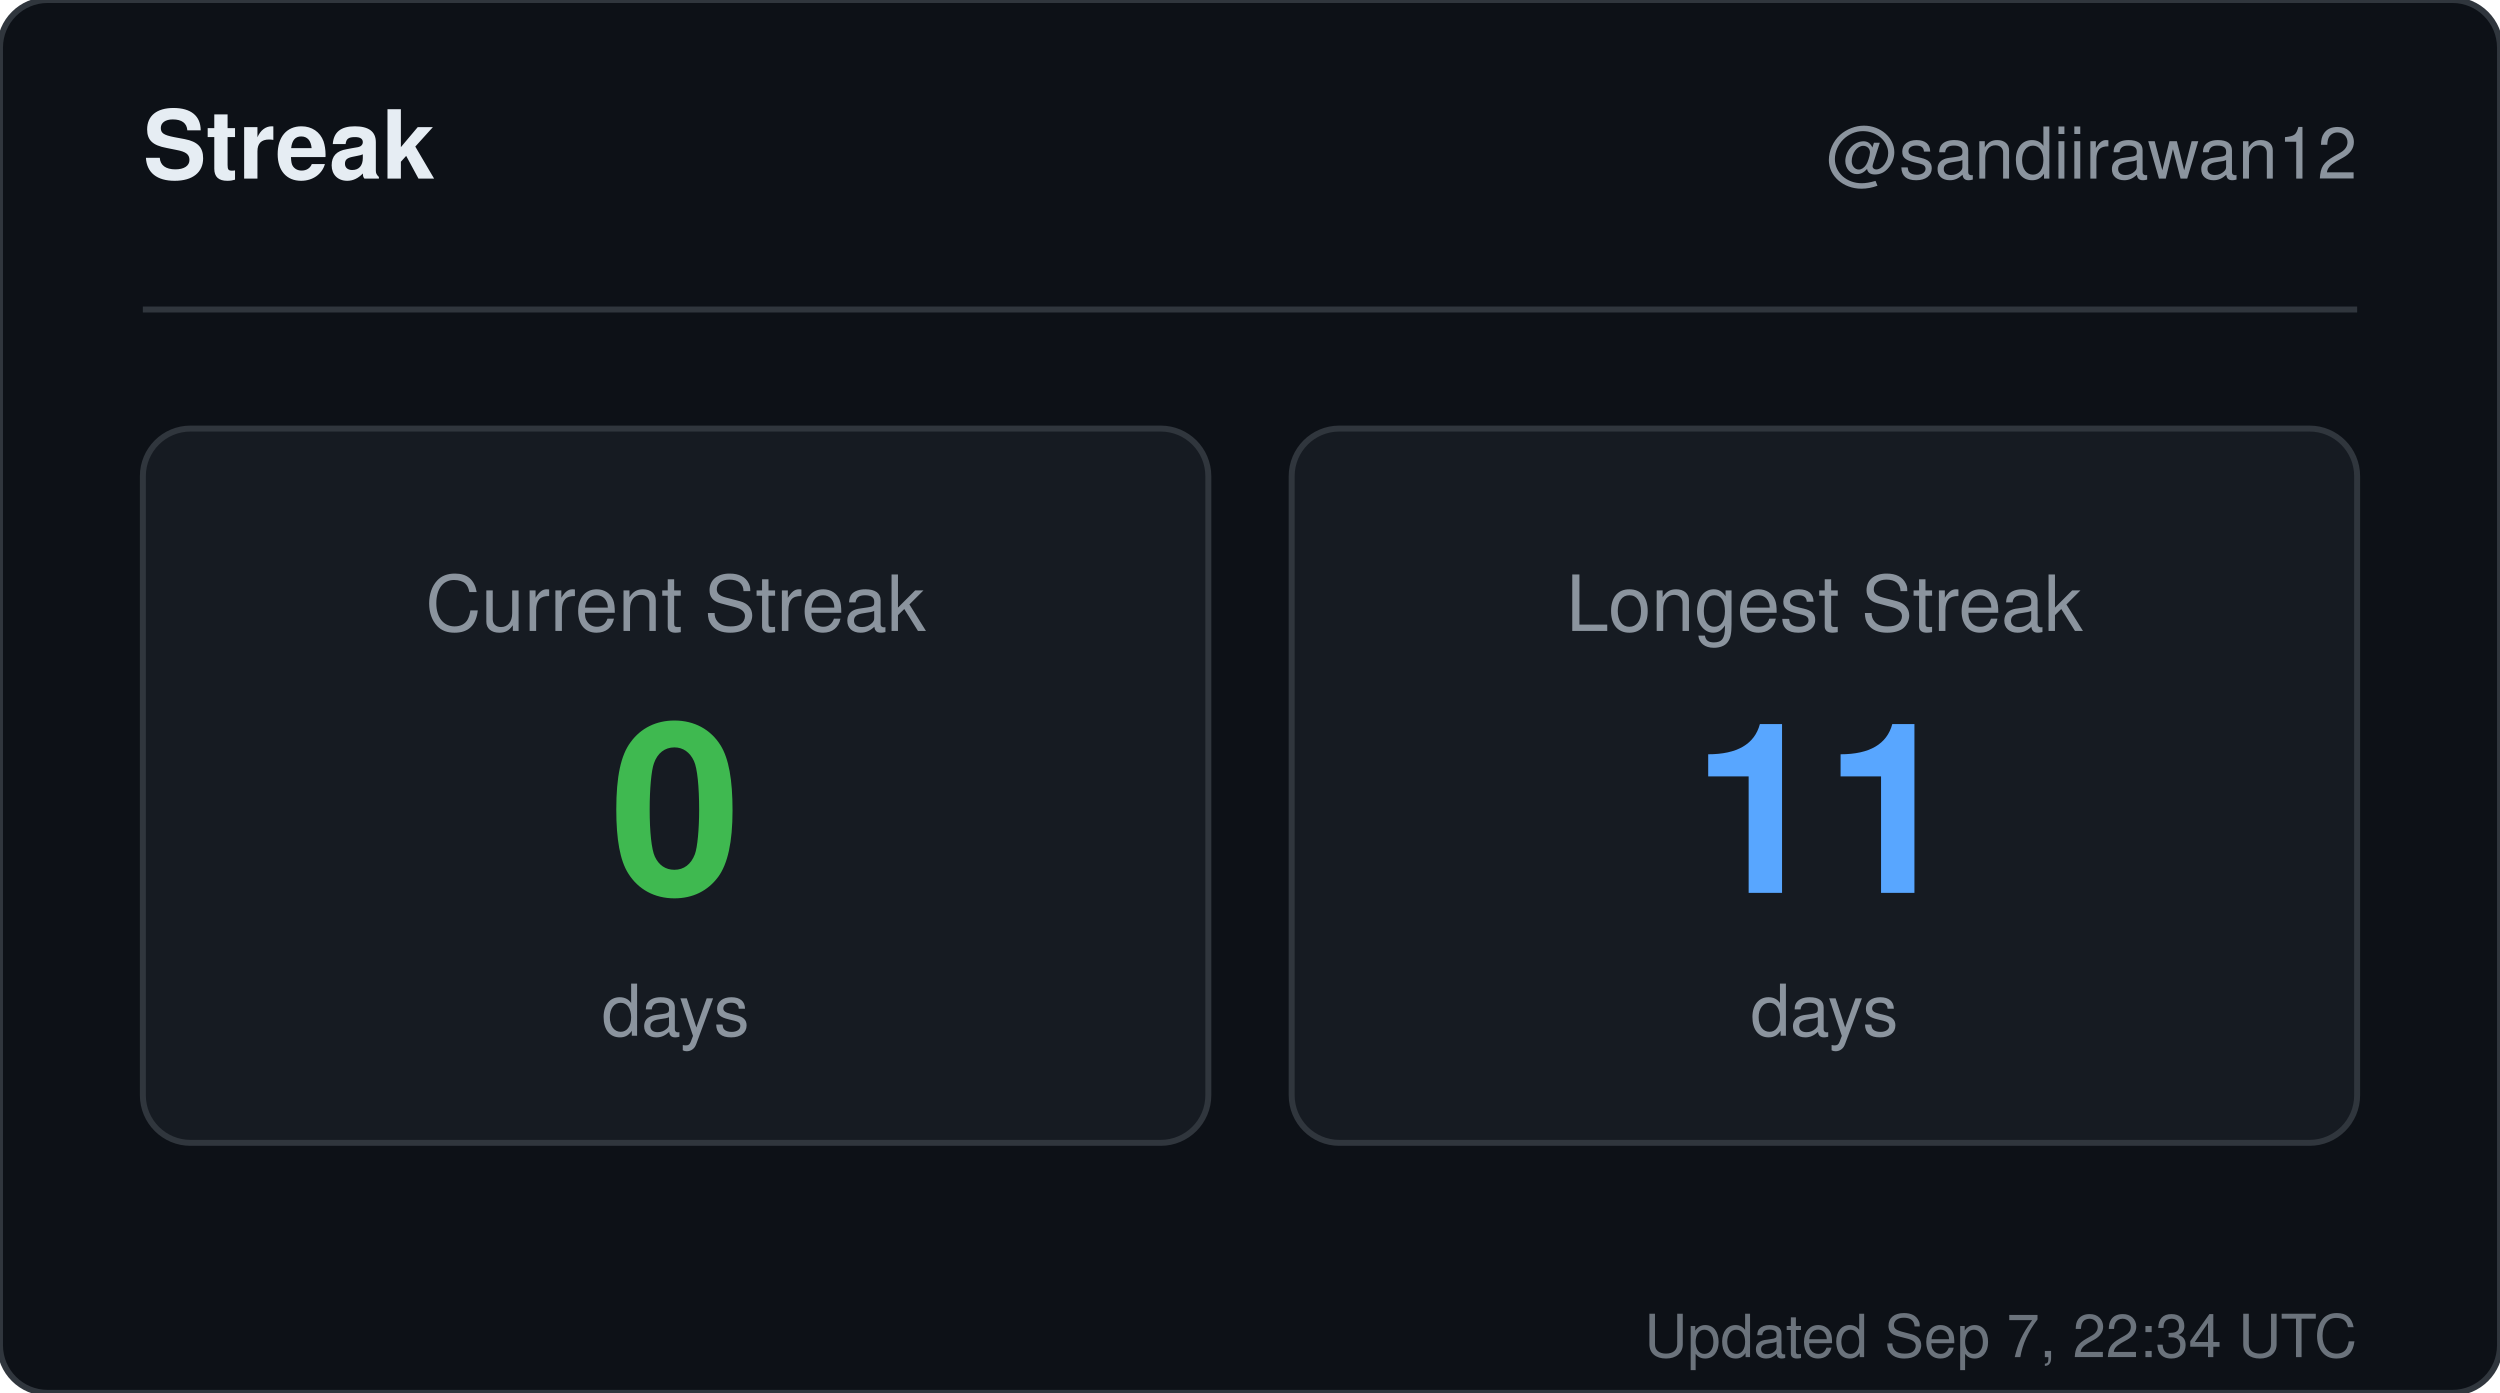
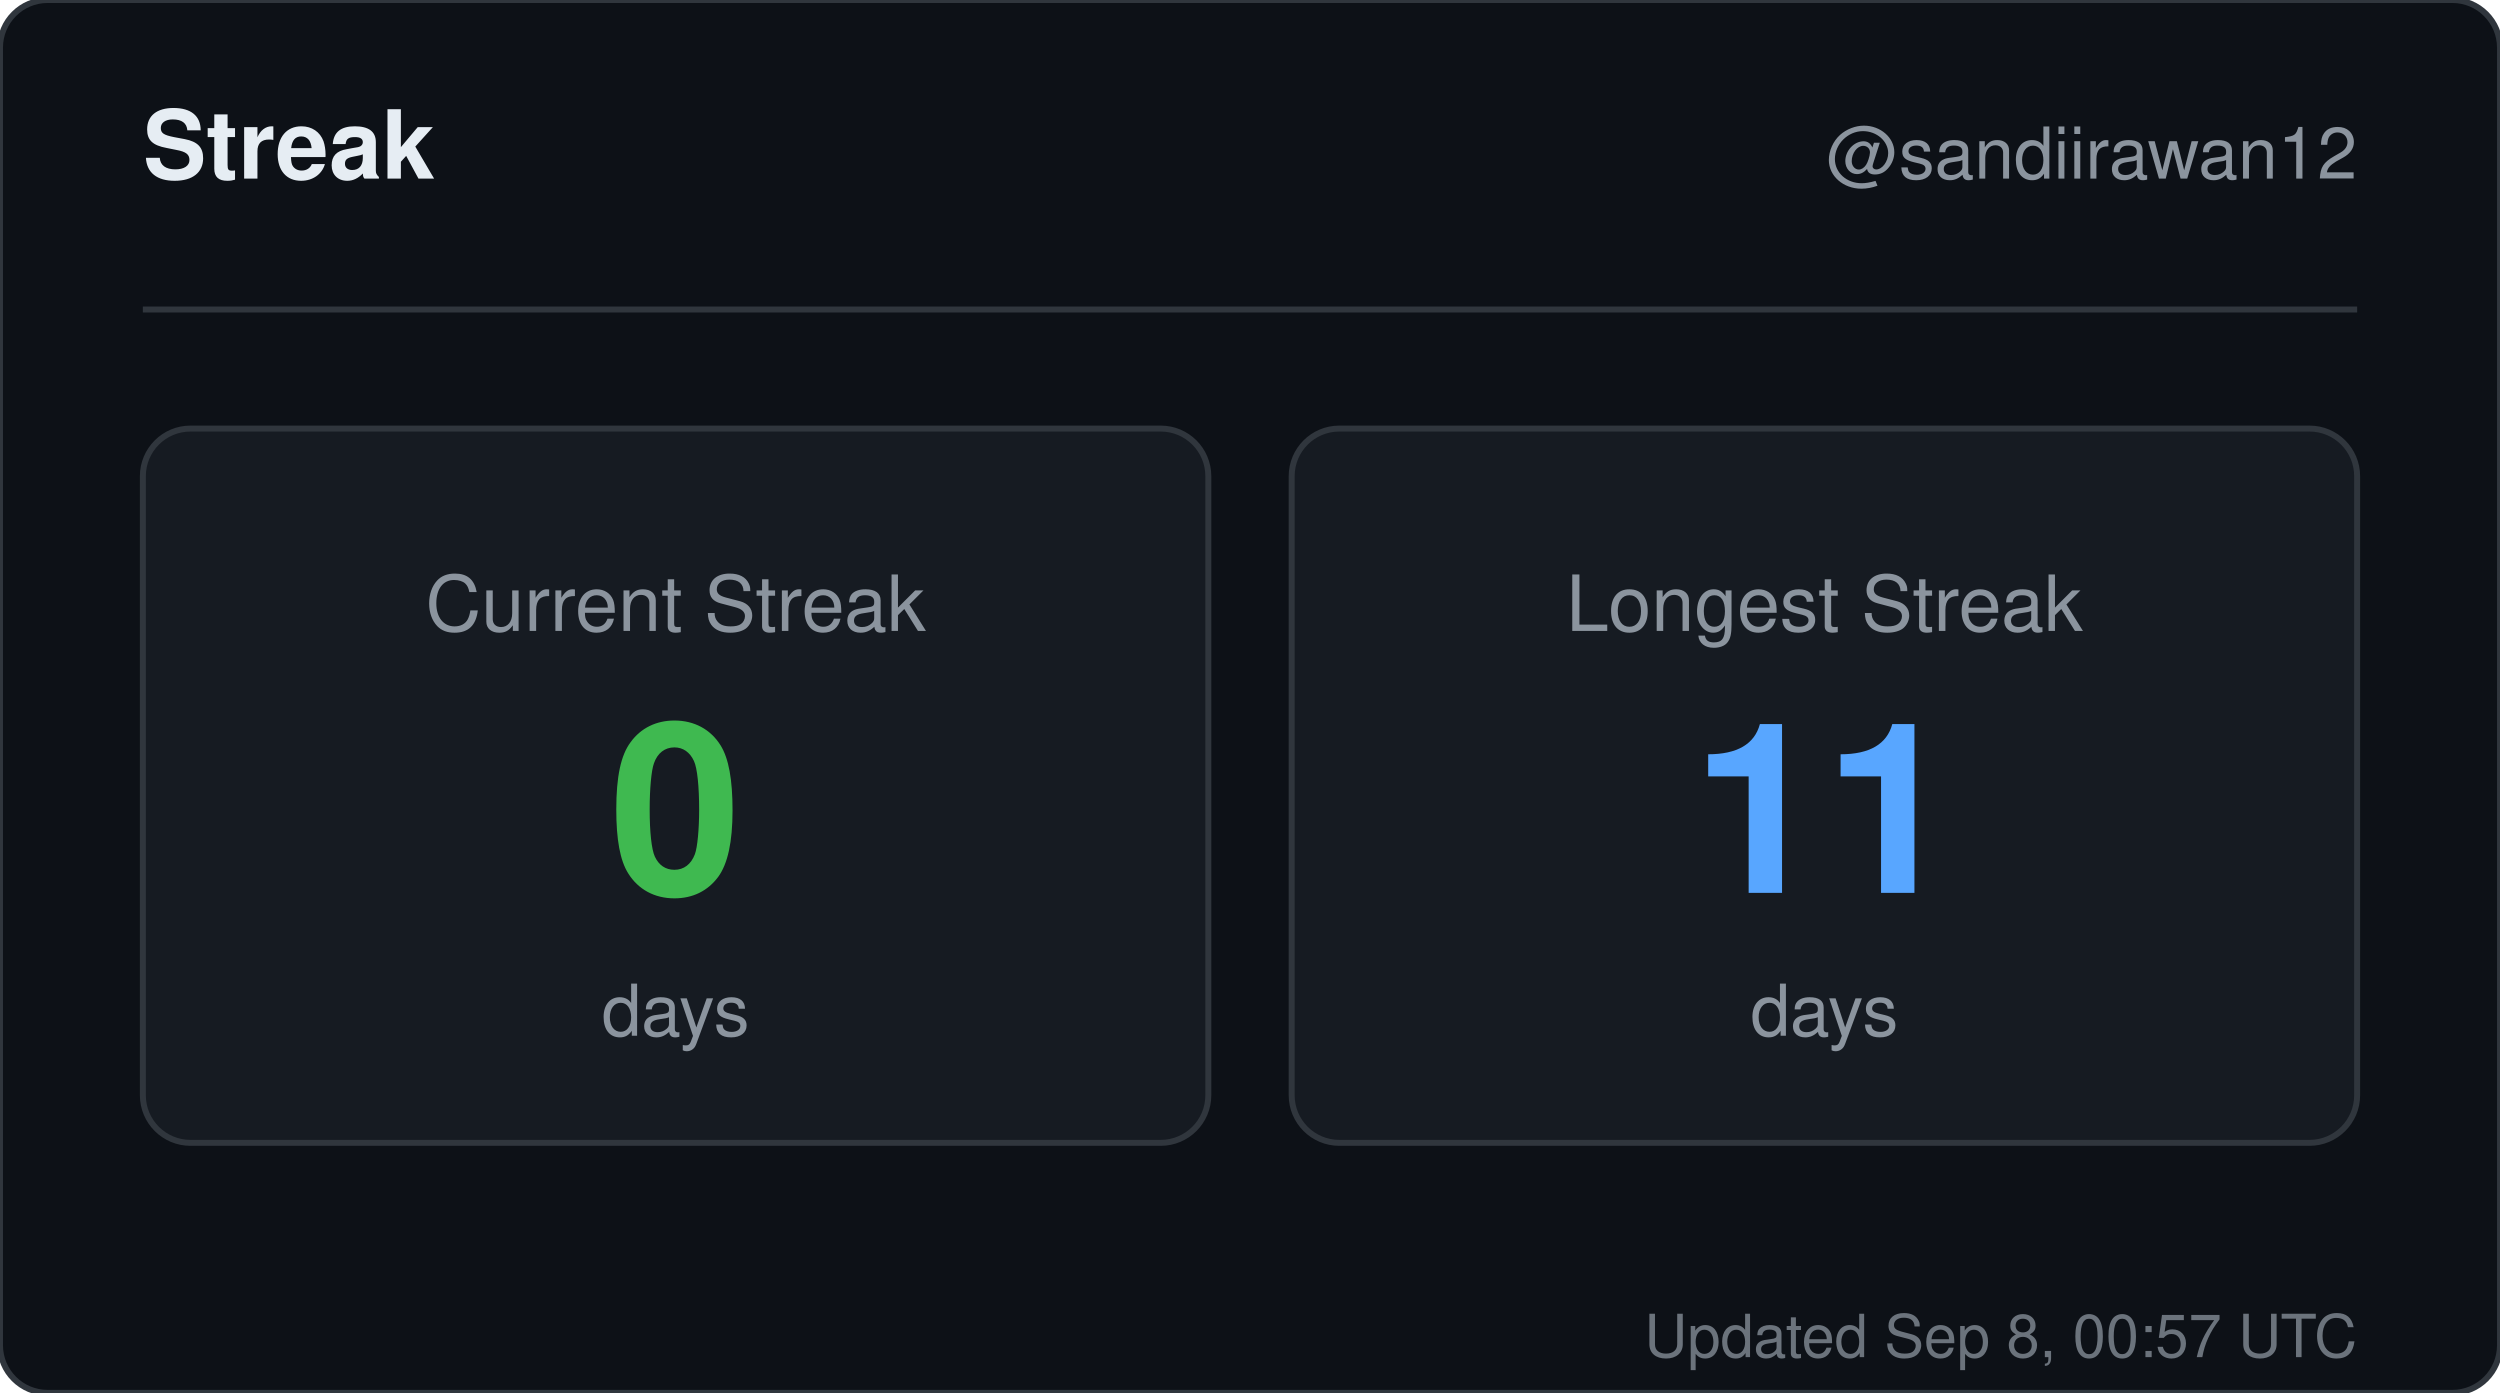
<svg xmlns="http://www.w3.org/2000/svg" width="420" height="234" viewBox="0 0 420 234" role="img" aria-label="Streak for sandiirawan12">
  <rect width="420" height="234" rx="8" fill="#0d1117" stroke="#30363d" />
  <g font-family="-apple-system, BlinkMacSystemFont, Segoe UI, Helvetica, Arial, sans-serif">
    <text x="24" y="30" fill="#e6edf3" font-size="16" font-weight="700">Streak</text>
    <text x="396" y="30" fill="#8b949e" font-size="12" text-anchor="end">@sandiirawan12</text>
    <line x1="24" y1="52" x2="396" y2="52" stroke="#30363d" />
    <rect x="24" y="72" width="179" height="120" rx="8" fill="#161b22" stroke="#30363d" />
    <text x="113.5" y="106" fill="#8b949e" font-size="13" text-anchor="middle">Current Streak</text>
    <text x="113.5" y="150" fill="#3fb950" font-size="40" font-weight="700" text-anchor="middle">0</text>
    <text x="113.5" y="174" fill="#8b949e" font-size="12" text-anchor="middle">days</text>
    <rect x="217" y="72" width="179" height="120" rx="8" fill="#161b22" stroke="#30363d" />
    <text x="306.5" y="106" fill="#8b949e" font-size="13" text-anchor="middle">Longest Streak</text>
    <text x="306.5" y="150" fill="#58a6ff" font-size="40" font-weight="700" text-anchor="middle">11</text>
    <text x="306.5" y="174" fill="#8b949e" font-size="12" text-anchor="middle">days</text>
-     <text x="396" y="228" fill="#8b949e" font-size="10" text-anchor="end" opacity="0.75">Updated Sep 7, 22:34 UTC</text>
+     <text x="396" y="228" fill="#8b949e" font-size="10" text-anchor="end" opacity="0.75">Updated Sep 8, 00:57 UTC</text>
  </g>
</svg>
